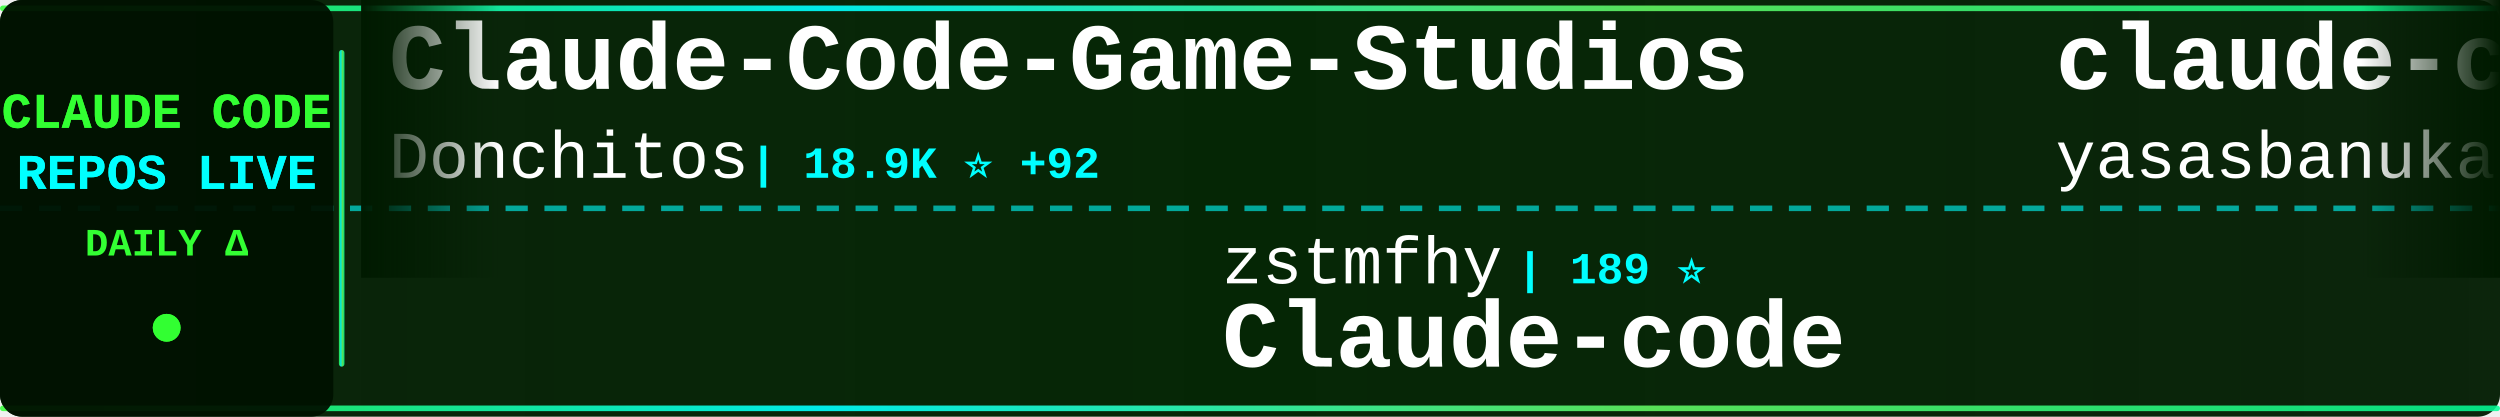
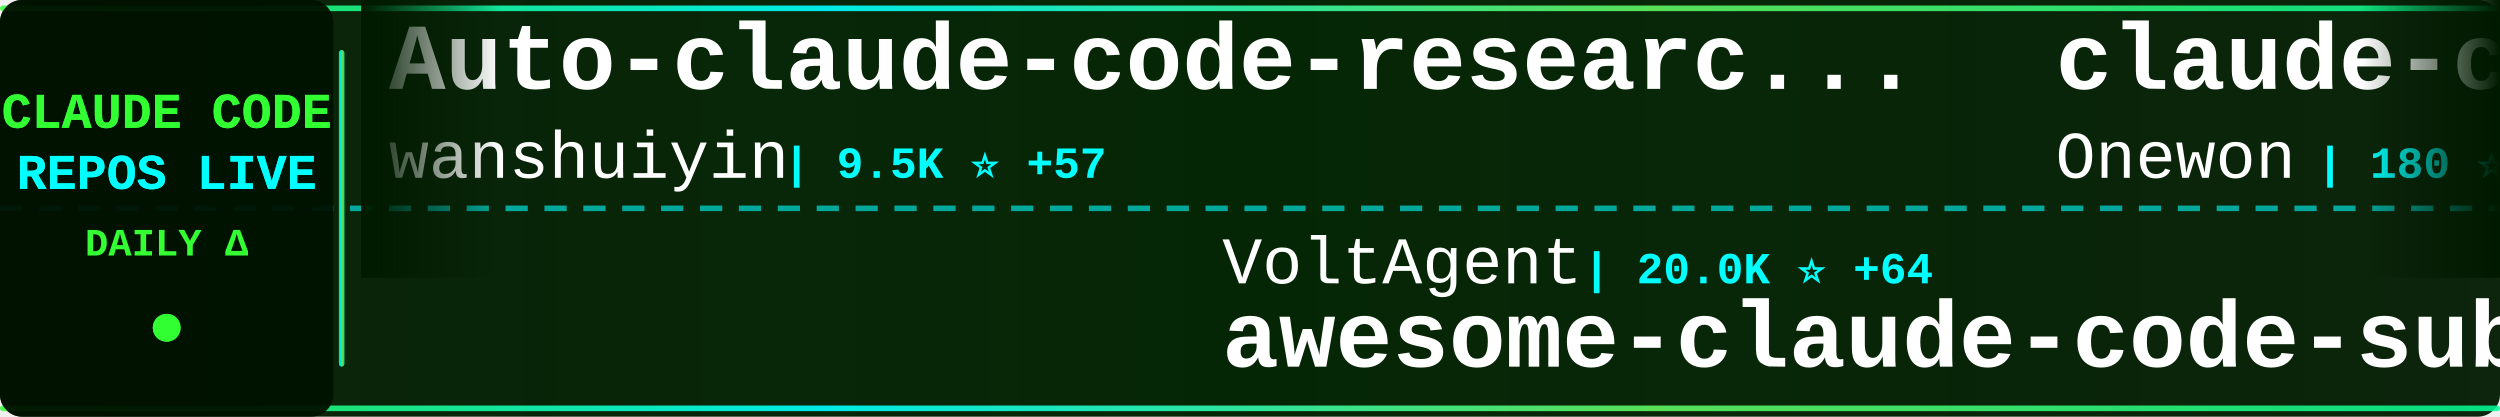
<svg xmlns="http://www.w3.org/2000/svg" width="900" height="150">
  <defs>
    <linearGradient id="tickerBg" x1="0%" y1="0%" x2="100%" y2="0%">
      <stop offset="0%" style="stop-color:#001a00;stop-opacity:0.95" />
      <stop offset="50%" style="stop-color:#002200;stop-opacity:0.98" />
      <stop offset="100%" style="stop-color:#001a00;stop-opacity:0.95" />
    </linearGradient>
    <linearGradient id="borderGrad" x1="0%" y1="0%" x2="100%" y2="0%">
      <stop offset="0%" style="stop-color:#33ff33;stop-opacity:0.85">
        <animate attributeName="stop-opacity" values="0.85;1;0.85" dur="2s" repeatCount="indefinite" />
      </stop>
      <stop offset="33%" style="stop-color:#00ffff;stop-opacity:0.9">
        <animate attributeName="stop-opacity" values="0.9;1;0.9" dur="2.2s" repeatCount="indefinite" />
      </stop>
      <stop offset="66%" style="stop-color:#66ff66;stop-opacity:0.85">
        <animate attributeName="stop-opacity" values="0.85;1;0.85" dur="1.8s" repeatCount="indefinite" />
      </stop>
      <stop offset="100%" style="stop-color:#00ff99;stop-opacity:0.85">
        <animate attributeName="stop-opacity" values="0.85;1;0.85" dur="2s" repeatCount="indefinite" />
      </stop>
    </linearGradient>
    <filter id="textGlow">
      <feGaussianBlur stdDeviation="0.1" result="coloredBlur" />
      <feMerge>
        <feMergeNode in="coloredBlur" />
        <feMergeNode in="SourceGraphic" />
      </feMerge>
    </filter>
    <filter id="metricGlow">
      <feGaussianBlur stdDeviation="0.2" result="coloredBlur" />
      <feMerge>
        <feMergeNode in="coloredBlur" />
        <feMergeNode in="SourceGraphic" />
      </feMerge>
    </filter>
    <linearGradient id="leftFade" x1="0%" y1="0%" x2="100%" y2="0%">
      <stop offset="0%" style="stop-color:#001a00;stop-opacity:1" />
      <stop offset="100%" style="stop-color:#001a00;stop-opacity:0" />
    </linearGradient>
    <linearGradient id="rightFade" x1="0%" y1="0%" x2="100%" y2="0%">
      <stop offset="0%" style="stop-color:#001a00;stop-opacity:0" />
      <stop offset="100%" style="stop-color:#001a00;stop-opacity:1" />
    </linearGradient>
  </defs>
  <rect width="900" height="150" fill="url(#tickerBg)" rx="8" />
  <rect x="0" y="2" width="900" height="2" fill="url(#borderGrad)" rx="1" />
  <rect x="0" y="146" width="900" height="2" fill="url(#borderGrad)" rx="1" />
  <line x1="0" y1="75" x2="900" y2="75" stroke="#00ffff" stroke-width="2" stroke-dasharray="8 6" opacity="0.6" />
  <rect x="0" y="0" width="120" height="150" fill="#001100" opacity="0.95" rx="8" />
  <text x="60" y="46" font-family="'Courier New', monospace" font-size="18" font-weight="bold" fill="#33ff33" text-anchor="middle" filter="url(#textGlow)">
    CLAUDE CODE
  </text>
  <text x="60" y="68" font-family="'Courier New', monospace" font-size="18" font-weight="bold" fill="#00ffff" text-anchor="middle" filter="url(#textGlow)">
    REPOS LIVE
  </text>
  <text x="60" y="92" font-family="'Courier New', monospace" font-size="14" font-weight="bold" fill="#33ff33" text-anchor="middle">
    DAILY Δ
  </text>
  <circle cx="60" cy="118" r="5" fill="#33ff33" filter="url(#metricGlow)">
    <animate attributeName="r" values="4;6;4" dur="1.5s" repeatCount="indefinite" />
    <animate attributeName="opacity" values="0.6;1;0.6" dur="1.5s" repeatCount="indefinite" />
  </circle>
  <rect x="122" y="18" width="2" height="114" fill="url(#borderGrad)" rx="1" />
  <clipPath id="tickerClip">
    <rect x="130" y="0" width="770" height="150" />
  </clipPath>
  <g clip-path="url(#tickerClip)">
    <g id="tickerItems">
      <animateTransform attributeName="transform" attributeType="XML" type="translate" from="0 0" to="-3000 0" dur="54s" repeatCount="indefinite" />
      <g transform="translate(0, 0)">
-         <text x="140" y="32" font-family="'Courier New', monospace" font-size="34" font-weight="bold" fill="#ffffff">Claude-Code-Game-Studios</text>
-         <text x="140" y="64" font-family="'Courier New', monospace" font-size="24" font-weight="normal" fill="#ffffff" opacity="1.0">Donchitos</text>
-         <text x="270" y="64" font-family="'Courier New', monospace" font-size="16" font-weight="bold" fill="#00ffff"> | 18.9K ⭐ +92</text>
+         <text x="140" y="32" font-family="'Courier New', monospace" font-size="34" font-weight="bold" fill="#ffffff">Auto-claude-code-researc...</text>
+         <text x="140" y="64" font-family="'Courier New', monospace" font-size="24" font-weight="normal" fill="#ffffff" opacity="1.0">wanshuiyin</text>
+         <text x="282" y="64" font-family="'Courier New', monospace" font-size="16" font-weight="bold" fill="#00ffff"> | 9.5K ⭐ +57</text>
      </g>
      <g transform="translate(300, 0)">
-         <text x="140" y="102" font-family="'Courier New', monospace" font-size="24" font-weight="normal" fill="#ffffff" opacity="1.0">zstmfhy</text>
-         <text x="246" y="102" font-family="'Courier New', monospace" font-size="16" font-weight="bold" fill="#00ffff"> | 189 ⭐</text>
-         <text x="140" y="132" font-family="'Courier New', monospace" font-size="34" font-weight="bold" fill="#ffffff">Claude-code</text>
+         <text x="140" y="102" font-family="'Courier New', monospace" font-size="24" font-weight="normal" fill="#ffffff" opacity="1.0">VoltAgent</text>
+         <text x="270" y="102" font-family="'Courier New', monospace" font-size="16" font-weight="bold" fill="#00ffff"> | 20.0K ⭐ +64</text>
+         <text x="140" y="132" font-family="'Courier New', monospace" font-size="34" font-weight="bold" fill="#ffffff">awesome-claude-code-suba...</text>
      </g>
      <g transform="translate(600, 0)">
        <text x="140" y="32" font-family="'Courier New', monospace" font-size="34" font-weight="bold" fill="#ffffff">claude-code</text>
-         <text x="140" y="64" font-family="'Courier New', monospace" font-size="24" font-weight="normal" fill="#ffffff" opacity="1.0">yasasbanukaofficial</text>
-         <text x="390" y="64" font-family="'Courier New', monospace" font-size="16" font-weight="bold" fill="#00ffff"> | 3.2K ⭐ +5</text>
+         <text x="140" y="64" font-family="'Courier New', monospace" font-size="24" font-weight="normal" fill="#ffffff" opacity="1.0">Onewon</text>
+         <text x="234" y="64" font-family="'Courier New', monospace" font-size="16" font-weight="bold" fill="#00ffff"> | 180 ⭐</text>
      </g>
      <g transform="translate(900, 0)">
-         <text x="140" y="102" font-family="'Courier New', monospace" font-size="24" font-weight="normal" fill="#ffffff" opacity="1.0">lorryjovens-hub</text>
-         <text x="342" y="102" font-family="'Courier New', monospace" font-size="16" font-weight="bold" fill="#00ffff"> | 1.6K ⭐ +5</text>
-         <text x="140" y="132" font-family="'Courier New', monospace" font-size="34" font-weight="bold" fill="#ffffff">claude-code-rust</text>
+         <text x="140" y="102" font-family="'Courier New', monospace" font-size="24" font-weight="normal" fill="#ffffff" opacity="1.0">zebbern</text>
+         <text x="246" y="102" font-family="'Courier New', monospace" font-size="16" font-weight="bold" fill="#00ffff"> | 4.1K ⭐</text>
+         <text x="140" y="132" font-family="'Courier New', monospace" font-size="34" font-weight="bold" fill="#ffffff">claude-code-guide</text>
      </g>
      <g transform="translate(1200, 0)">
-         <text x="140" y="32" font-family="'Courier New', monospace" font-size="34" font-weight="bold" fill="#ffffff">claude-code-source-code</text>
-         <text x="140" y="64" font-family="'Courier New', monospace" font-size="24" font-weight="normal" fill="#ffffff" opacity="1.0">777genius</text>
-         <text x="270" y="64" font-family="'Courier New', monospace" font-size="16" font-weight="bold" fill="#00ffff"> | 911 ⭐</text>
+         <text x="140" y="32" font-family="'Courier New', monospace" font-size="34" font-weight="bold" fill="#ffffff">claude-code-settings</text>
+         <text x="140" y="64" font-family="'Courier New', monospace" font-size="24" font-weight="normal" fill="#ffffff" opacity="1.0">feiskyer</text>
+         <text x="258" y="64" font-family="'Courier New', monospace" font-size="16" font-weight="bold" fill="#00ffff"> | 1.5K ⭐ +2</text>
      </g>
      <g transform="translate(1500, 0)">
        <text x="140" y="102" font-family="'Courier New', monospace" font-size="24" font-weight="normal" fill="#ffffff" opacity="1.0">anthropics</text>
-         <text x="282" y="102" font-family="'Courier New', monospace" font-size="16" font-weight="bold" fill="#00ffff"> | 19.5K ⭐ +48</text>
-         <text x="140" y="132" font-family="'Courier New', monospace" font-size="34" font-weight="bold" fill="#ffffff">claude-plugins-official</text>
+         <text x="282" y="102" font-family="'Courier New', monospace" font-size="16" font-weight="bold" fill="#00ffff"> | 831 ⭐ +3</text>
+         <text x="140" y="132" font-family="'Courier New', monospace" font-size="34" font-weight="bold" fill="#ffffff">claude-code-base-action</text>
      </g>
      <g transform="translate(1800, 0)">
-         <text x="140" y="32" font-family="'Courier New', monospace" font-size="34" font-weight="bold" fill="#ffffff">claude-code</text>
-         <text x="140" y="64" font-family="'Courier New', monospace" font-size="24" font-weight="normal" fill="#ffffff" opacity="1.0">T-Lab-CUHKSZ</text>
-         <text x="306" y="64" font-family="'Courier New', monospace" font-size="16" font-weight="bold" fill="#00ffff"> | 310 ⭐</text>
+         <text x="140" y="32" font-family="'Courier New', monospace" font-size="34" font-weight="bold" fill="#ffffff">claude-code-action</text>
+         <text x="140" y="64" font-family="'Courier New', monospace" font-size="24" font-weight="normal" fill="#ffffff" opacity="1.0">anthropics</text>
+         <text x="282" y="64" font-family="'Courier New', monospace" font-size="16" font-weight="bold" fill="#00ffff"> | 7.6K ⭐ +16</text>
      </g>
      <g transform="translate(2100, 0)">
-         <text x="140" y="102" font-family="'Courier New', monospace" font-size="24" font-weight="normal" fill="#ffffff" opacity="1.0">anthropics</text>
-         <text x="282" y="102" font-family="'Courier New', monospace" font-size="16" font-weight="bold" fill="#00ffff"> | 828 ⭐</text>
-         <text x="140" y="132" font-family="'Courier New', monospace" font-size="34" font-weight="bold" fill="#ffffff">claude-code-base-action</text>
+         <text x="140" y="102" font-family="'Courier New', monospace" font-size="24" font-weight="normal" fill="#ffffff" opacity="1.0">lowcortisolprogrammer</text>
+         <text x="414" y="102" font-family="'Courier New', monospace" font-size="16" font-weight="bold" fill="#00ffff"> | 172 ⭐</text>
+         <text x="140" y="132" font-family="'Courier New', monospace" font-size="34" font-weight="bold" fill="#ffffff">claude-code</text>
      </g>
      <g transform="translate(2400, 0)">
-         <text x="140" y="32" font-family="'Courier New', monospace" font-size="34" font-weight="bold" fill="#ffffff">awesome-claude-code-tool...</text>
-         <text x="140" y="64" font-family="'Courier New', monospace" font-size="24" font-weight="normal" fill="#ffffff" opacity="1.0">rohitg00</text>
-         <text x="258" y="64" font-family="'Courier New', monospace" font-size="16" font-weight="bold" fill="#00ffff"> | 1.7K ⭐ +14</text>
+         <text x="140" y="32" font-family="'Courier New', monospace" font-size="34" font-weight="bold" fill="#ffffff">antigravity-awesome-skil...</text>
+         <text x="140" y="64" font-family="'Courier New', monospace" font-size="24" font-weight="normal" fill="#ffffff" opacity="1.0">sickn33</text>
+         <text x="246" y="64" font-family="'Courier New', monospace" font-size="16" font-weight="bold" fill="#00ffff"> | 37.7K ⭐ +98</text>
      </g>
      <g transform="translate(2700, 0)">
-         <text x="140" y="102" font-family="'Courier New', monospace" font-size="24" font-weight="normal" fill="#ffffff" opacity="1.0">FlorianBruniaux</text>
-         <text x="342" y="102" font-family="'Courier New', monospace" font-size="16" font-weight="bold" fill="#00ffff"> | 4.4K ⭐ +15</text>
-         <text x="140" y="132" font-family="'Courier New', monospace" font-size="34" font-weight="bold" fill="#ffffff">claude-code-ultimate-gui...</text>
+         <text x="140" y="102" font-family="'Courier New', monospace" font-size="24" font-weight="normal" fill="#ffffff" opacity="1.0">liuup</text>
+         <text x="222" y="102" font-family="'Courier New', monospace" font-size="16" font-weight="bold" fill="#00ffff"> | 2.5K ⭐ +29</text>
+         <text x="140" y="132" font-family="'Courier New', monospace" font-size="34" font-weight="bold" fill="#ffffff">claude-code-analysis</text>
      </g>
      <g transform="translate(3000, 0)">
-         <text x="140" y="32" font-family="'Courier New', monospace" font-size="34" font-weight="bold" fill="#ffffff">Claude-Code-Game-Studios</text>
-         <text x="140" y="64" font-family="'Courier New', monospace" font-size="24" font-weight="normal" fill="#ffffff" opacity="1.0">Donchitos</text>
-         <text x="270" y="64" font-family="'Courier New', monospace" font-size="16" font-weight="bold" fill="#00ffff"> | 18.9K ⭐ +92</text>
+         <text x="140" y="32" font-family="'Courier New', monospace" font-size="34" font-weight="bold" fill="#ffffff">Auto-claude-code-researc...</text>
+         <text x="140" y="64" font-family="'Courier New', monospace" font-size="24" font-weight="normal" fill="#ffffff" opacity="1.0">wanshuiyin</text>
+         <text x="282" y="64" font-family="'Courier New', monospace" font-size="16" font-weight="bold" fill="#00ffff"> | 9.5K ⭐ +57</text>
      </g>
      <g transform="translate(3300, 0)">
-         <text x="140" y="102" font-family="'Courier New', monospace" font-size="24" font-weight="normal" fill="#ffffff" opacity="1.0">zstmfhy</text>
-         <text x="246" y="102" font-family="'Courier New', monospace" font-size="16" font-weight="bold" fill="#00ffff"> | 189 ⭐</text>
-         <text x="140" y="132" font-family="'Courier New', monospace" font-size="34" font-weight="bold" fill="#ffffff">Claude-code</text>
+         <text x="140" y="102" font-family="'Courier New', monospace" font-size="24" font-weight="normal" fill="#ffffff" opacity="1.0">VoltAgent</text>
+         <text x="270" y="102" font-family="'Courier New', monospace" font-size="16" font-weight="bold" fill="#00ffff"> | 20.0K ⭐ +64</text>
+         <text x="140" y="132" font-family="'Courier New', monospace" font-size="34" font-weight="bold" fill="#ffffff">awesome-claude-code-suba...</text>
      </g>
      <g transform="translate(3600, 0)">
        <text x="140" y="32" font-family="'Courier New', monospace" font-size="34" font-weight="bold" fill="#ffffff">claude-code</text>
-         <text x="140" y="64" font-family="'Courier New', monospace" font-size="24" font-weight="normal" fill="#ffffff" opacity="1.0">yasasbanukaofficial</text>
-         <text x="390" y="64" font-family="'Courier New', monospace" font-size="16" font-weight="bold" fill="#00ffff"> | 3.2K ⭐ +5</text>
+         <text x="140" y="64" font-family="'Courier New', monospace" font-size="24" font-weight="normal" fill="#ffffff" opacity="1.0">Onewon</text>
+         <text x="234" y="64" font-family="'Courier New', monospace" font-size="16" font-weight="bold" fill="#00ffff"> | 180 ⭐</text>
      </g>
      <g transform="translate(3900, 0)">
-         <text x="140" y="102" font-family="'Courier New', monospace" font-size="24" font-weight="normal" fill="#ffffff" opacity="1.0">lorryjovens-hub</text>
-         <text x="342" y="102" font-family="'Courier New', monospace" font-size="16" font-weight="bold" fill="#00ffff"> | 1.6K ⭐ +5</text>
-         <text x="140" y="132" font-family="'Courier New', monospace" font-size="34" font-weight="bold" fill="#ffffff">claude-code-rust</text>
+         <text x="140" y="102" font-family="'Courier New', monospace" font-size="24" font-weight="normal" fill="#ffffff" opacity="1.0">zebbern</text>
+         <text x="246" y="102" font-family="'Courier New', monospace" font-size="16" font-weight="bold" fill="#00ffff"> | 4.1K ⭐</text>
+         <text x="140" y="132" font-family="'Courier New', monospace" font-size="34" font-weight="bold" fill="#ffffff">claude-code-guide</text>
      </g>
    </g>
  </g>
  <rect x="130" y="0" width="50" height="100" fill="url(#leftFade)" />
  <rect x="850" y="0" width="50" height="100" fill="url(#rightFade)" />
</svg>
